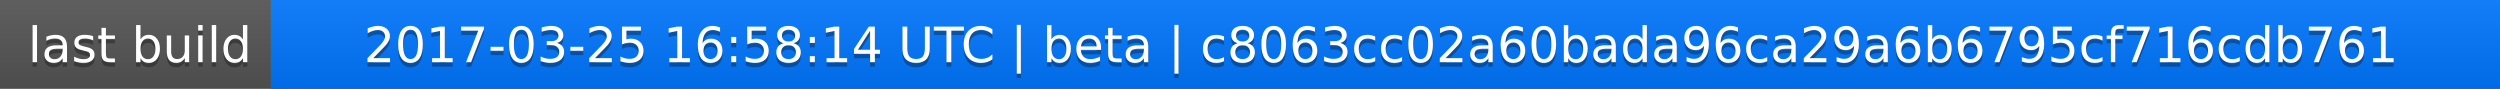
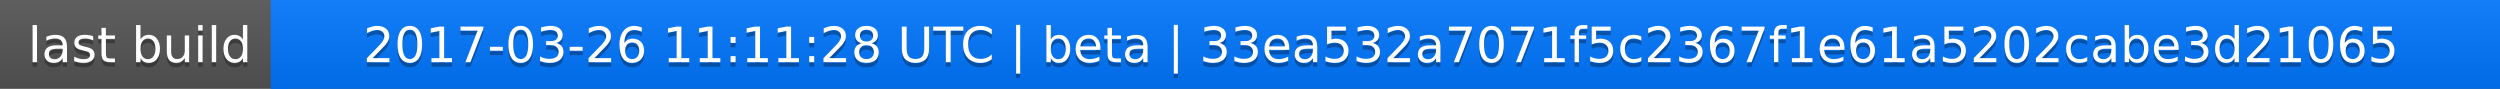
<svg xmlns="http://www.w3.org/2000/svg" width="563" height="20">
  <linearGradient id="a" x2="0" y2="100%">
    <stop offset="0" stop-color="#bbb" stop-opacity=".1" />
    <stop offset="1" stop-opacity=".1" />
  </linearGradient>
  <rect rx="0" width="563" height="20" fill="#555" />
  <rect rx="0" x="61" width="502" height="20" fill="#07f" />
  <path fill="#07f" d="M61 0h4v20h-4z" />
  <rect rx="0" width="563" height="20" fill="url(#a)" />
  <g fill="#fff" text-anchor="middle" font-family="DejaVu Sans,Verdana,Geneva,sans-serif" font-size="11">
    <text x="31.5" y="15" fill="#010101" fill-opacity=".3">last build</text>
    <text x="31.5" y="14">last build</text>
-     <text x="311" y="15" fill="#010101" fill-opacity=".3">2017-03-25 16:58:14 UTC | beta | c8063cc02a60bada96ca29a6b6795cf716cdb761</text>
-     <text x="311" y="14">2017-03-25 16:58:14 UTC | beta | c8063cc02a60bada96ca29a6b6795cf716cdb761</text>
+     <text x="311" y="15" fill="#010101" fill-opacity=".3">2017-03-26 11:11:28 UTC | beta | 33ea532a7071f5c2367f1e61a5202cabe3d21065</text>
+     <text x="311" y="14">2017-03-26 11:11:28 UTC | beta | 33ea532a7071f5c2367f1e61a5202cabe3d21065</text>
  </g>
</svg>
